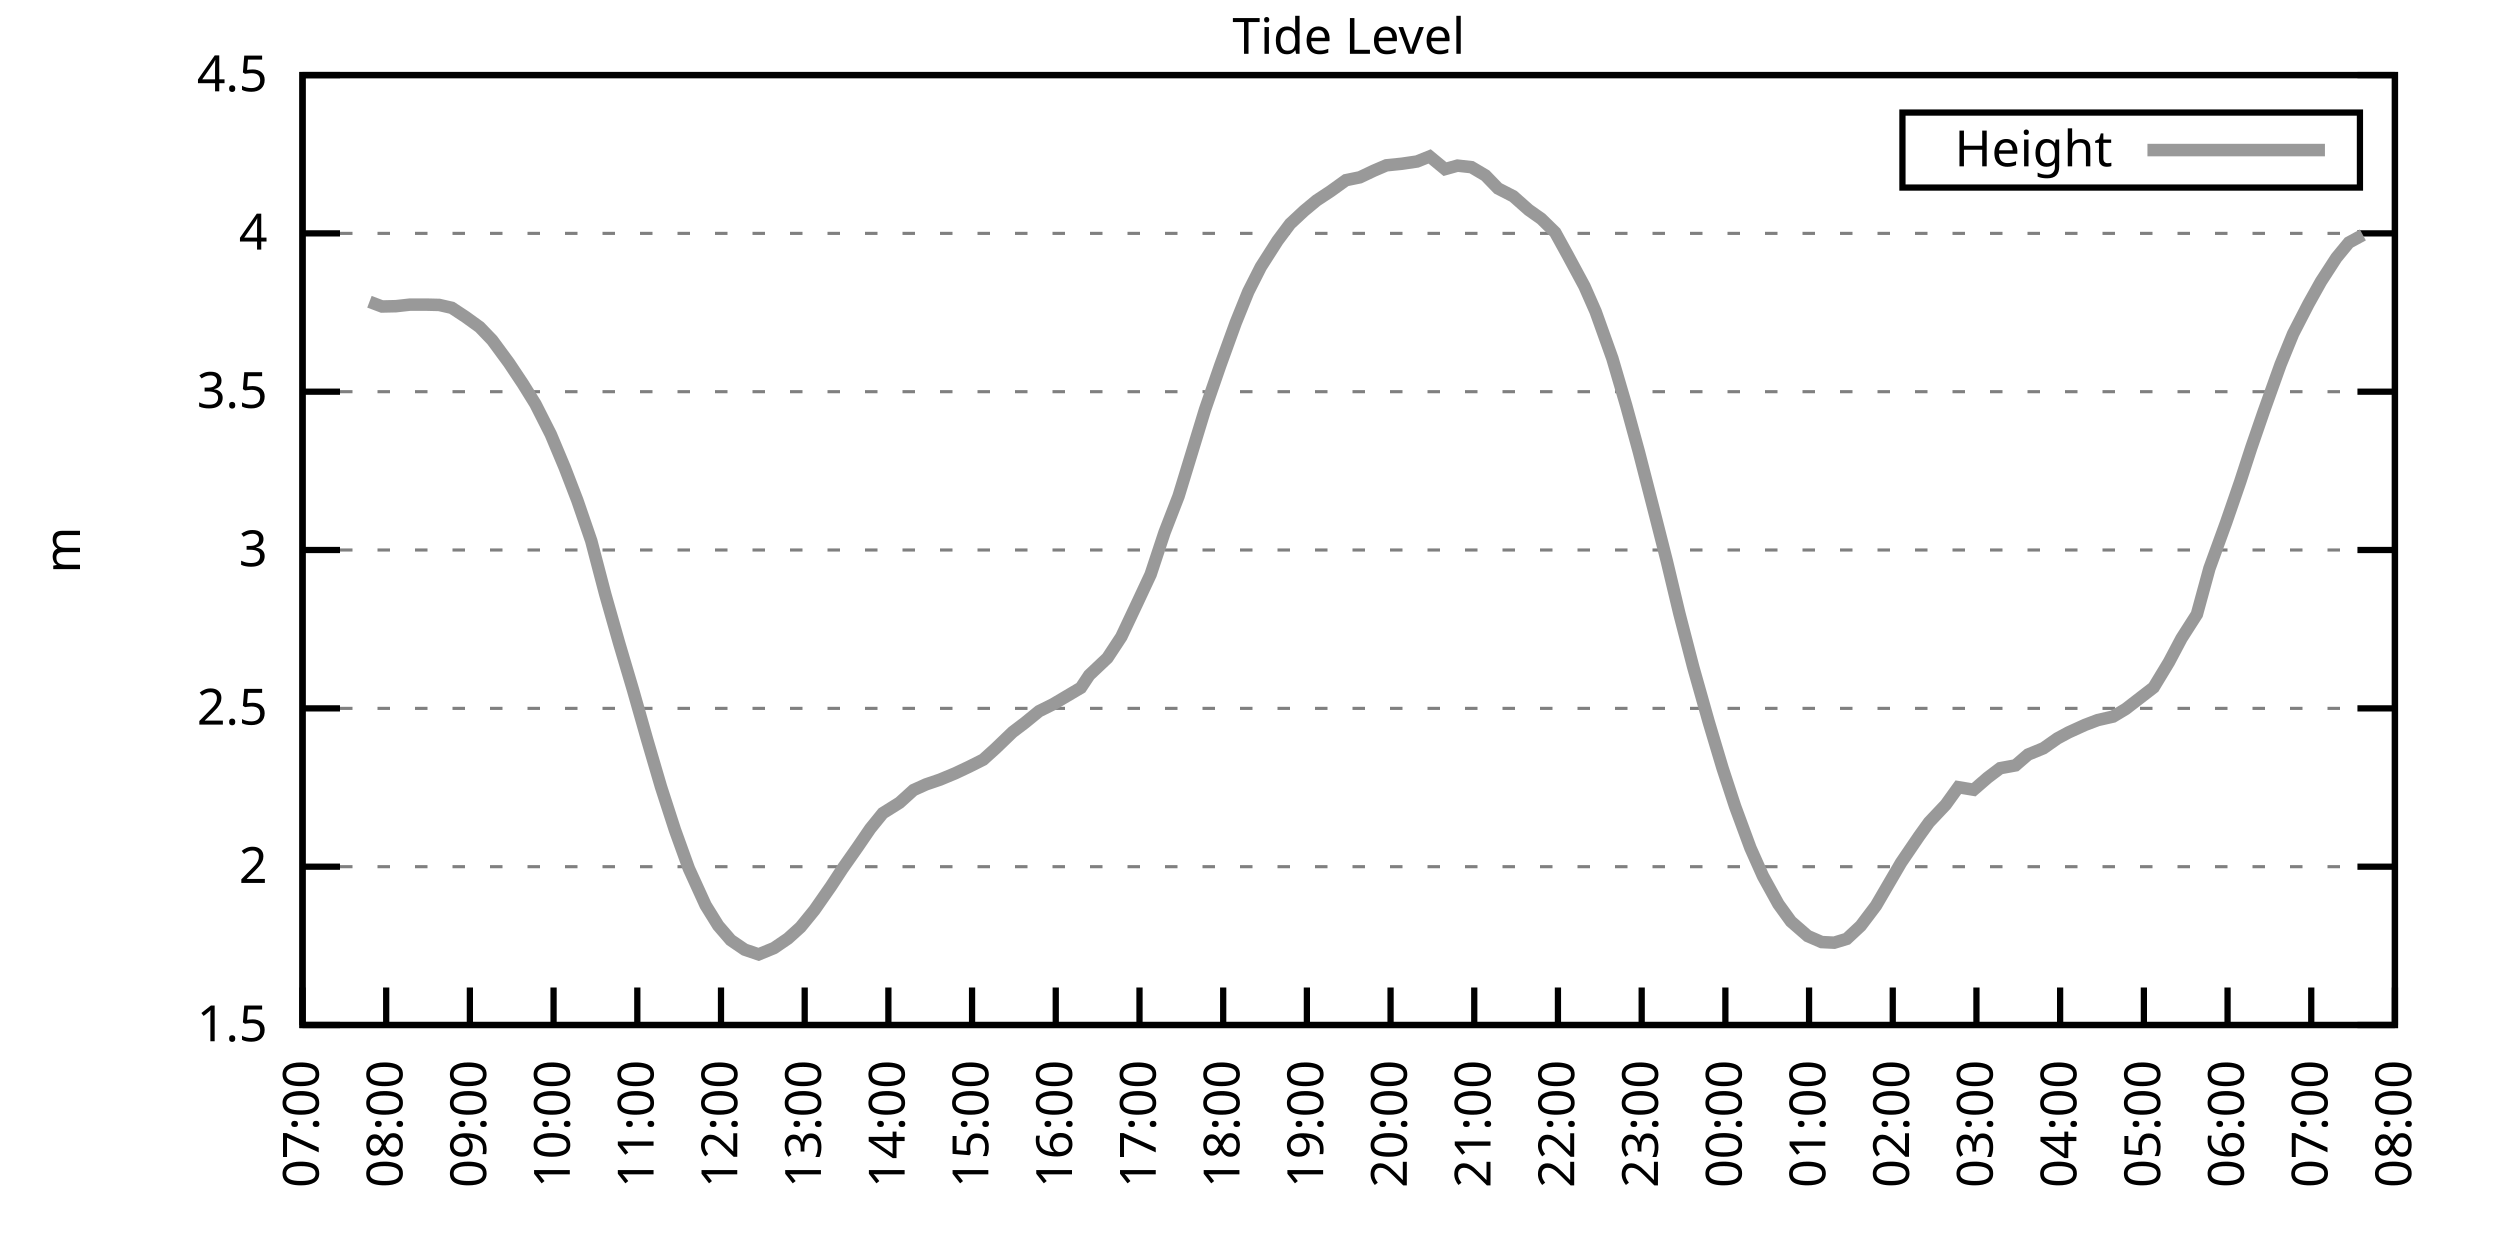
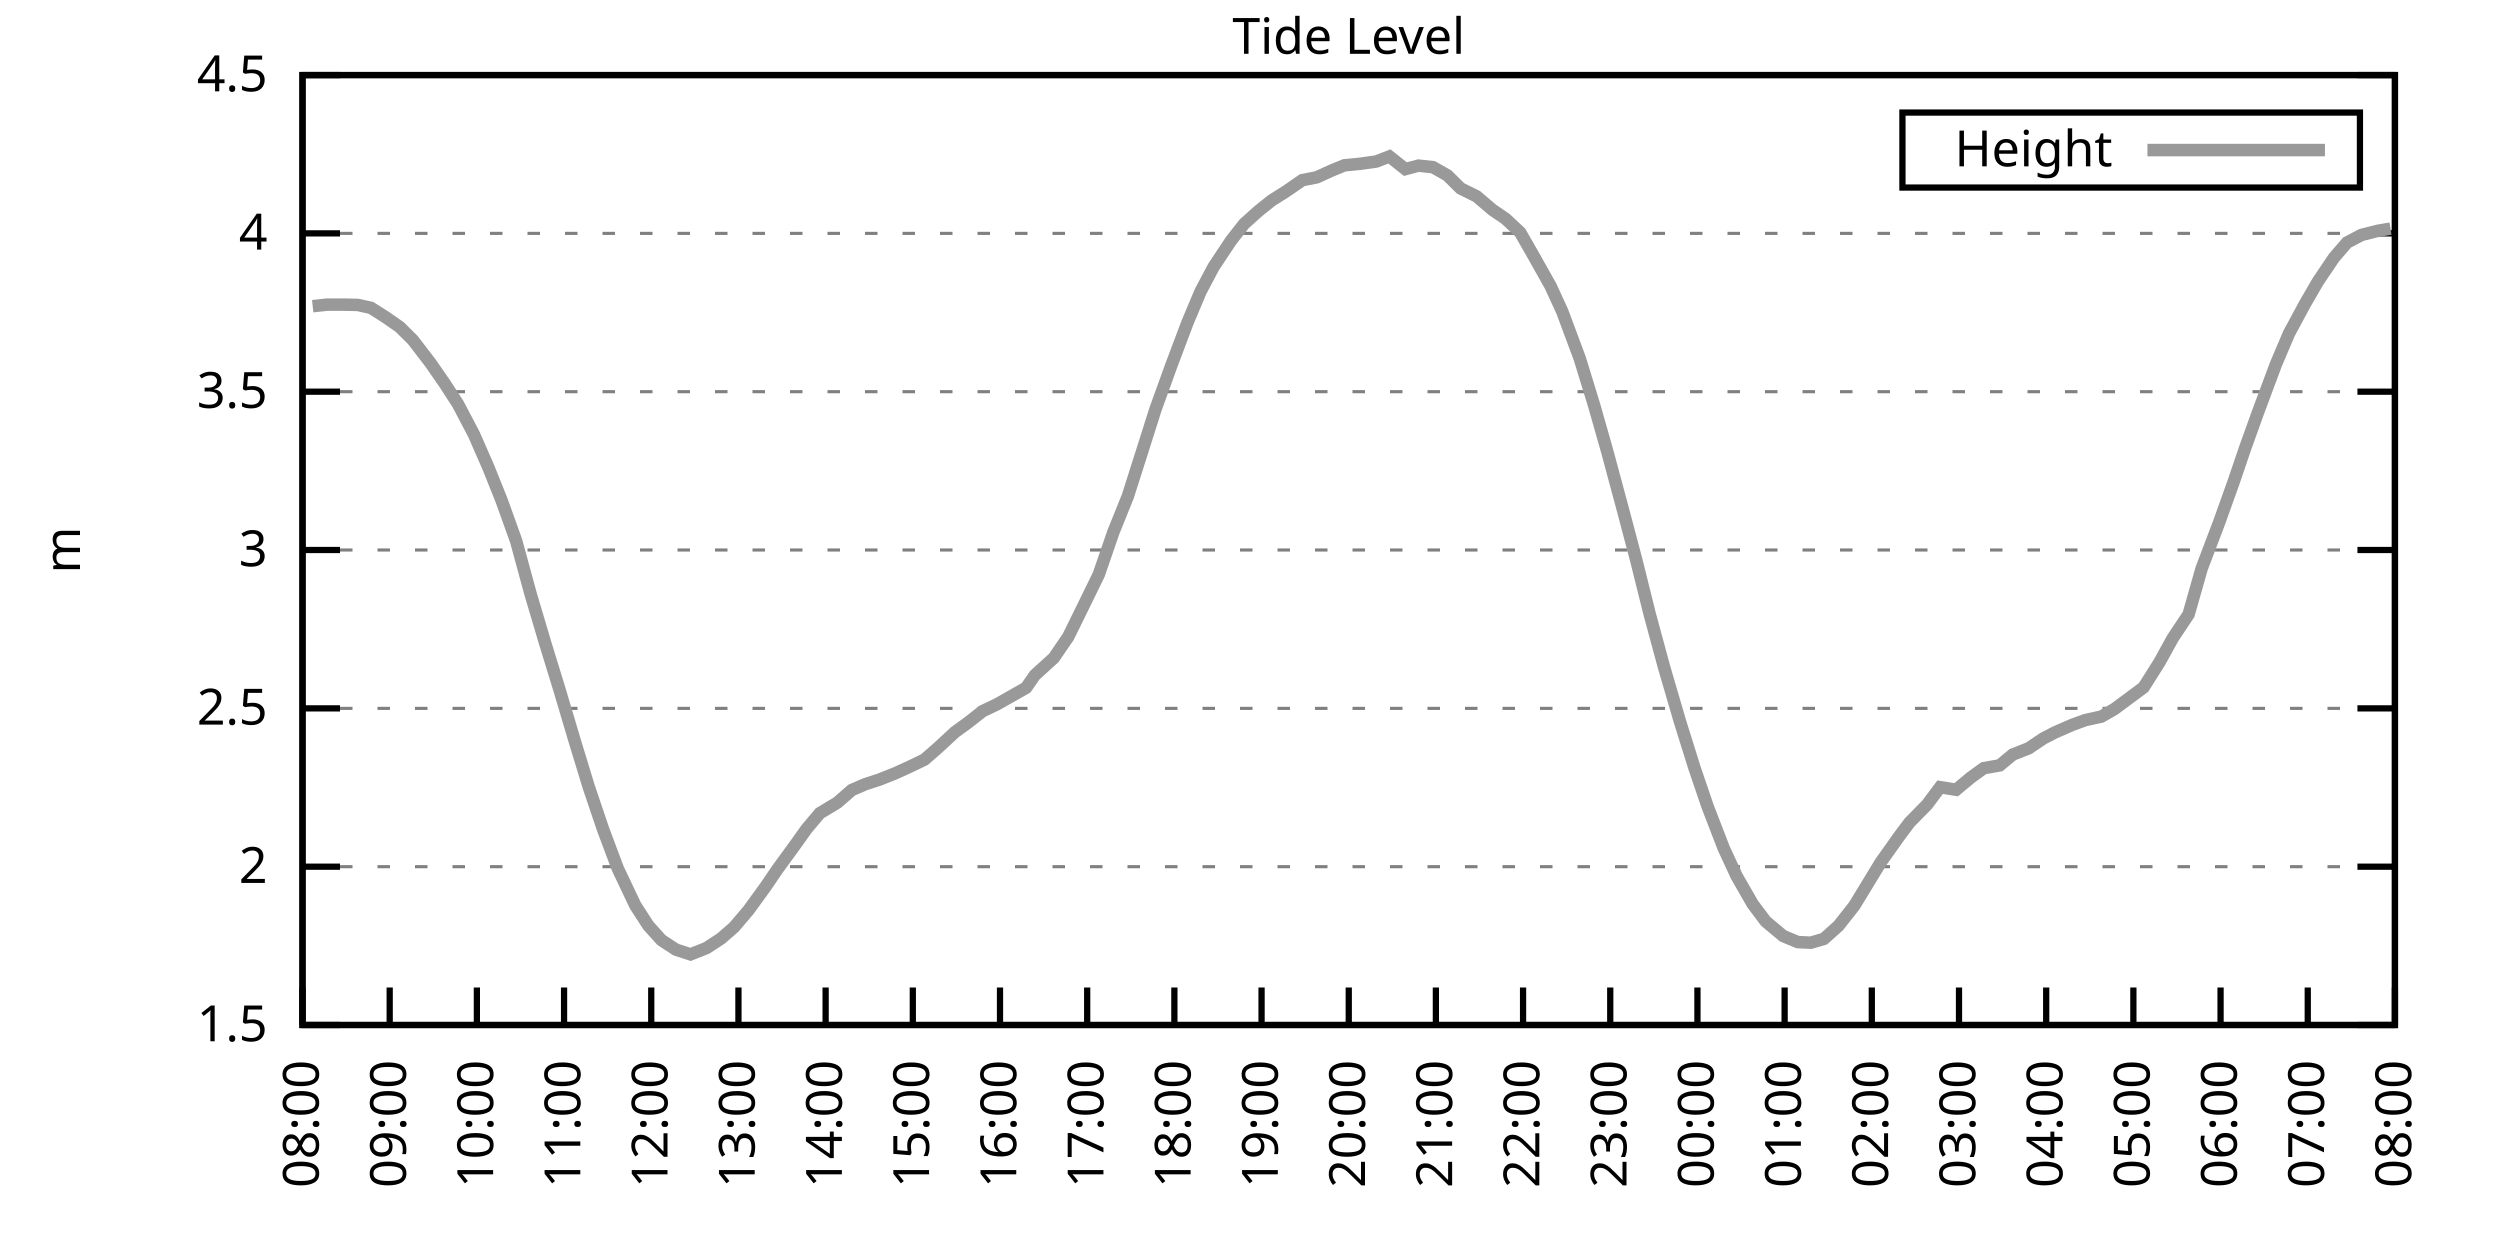
<svg xmlns="http://www.w3.org/2000/svg" xmlns:xlink="http://www.w3.org/1999/xlink" width="400" height="200" viewBox="0 0 400 200">
  <g id="gnuplot_canvas">
    <rect x="0" y="0" width="400" height="200" fill="none" />
    <defs>
      <circle id="gpDot" r="0.5" stroke-width="0.5" stroke="currentColor" />
      <path id="gpPt0" stroke-width="0.333" stroke="currentColor" d="M-1,0 h2 M0,-1 v2" />
      <path id="gpPt1" stroke-width="0.333" stroke="currentColor" d="M-1,-1 L1,1 M1,-1 L-1,1" />
      <path id="gpPt2" stroke-width="0.333" stroke="currentColor" d="M-1,0 L1,0 M0,-1 L0,1 M-1,-1 L1,1 M-1,1 L1,-1" />
      <rect id="gpPt3" stroke-width="0.333" stroke="currentColor" x="-1" y="-1" width="2" height="2" />
      <rect id="gpPt4" stroke-width="0.333" stroke="currentColor" fill="currentColor" x="-1" y="-1" width="2" height="2" />
      <circle id="gpPt5" stroke-width="0.333" stroke="currentColor" cx="0" cy="0" r="1" />
      <use xlink:href="#gpPt5" id="gpPt6" fill="currentColor" stroke="none" />
      <path id="gpPt7" stroke-width="0.333" stroke="currentColor" d="M0,-1.33 L-1.33,0.67 L1.33,0.67 z" />
      <use xlink:href="#gpPt7" id="gpPt8" fill="currentColor" stroke="none" />
      <use xlink:href="#gpPt7" id="gpPt9" stroke="currentColor" transform="rotate(180)" />
      <use xlink:href="#gpPt9" id="gpPt10" fill="currentColor" stroke="none" />
      <use xlink:href="#gpPt3" id="gpPt11" stroke="currentColor" transform="rotate(45)" />
      <use xlink:href="#gpPt11" id="gpPt12" fill="currentColor" stroke="none" />
      <path id="gpPt13" stroke-width="0.333" stroke="currentColor" d="M0,1.330 L1.265,0.411 L0.782,-1.067 L-0.782,-1.076 L-1.265,0.411 z" />
      <use xlink:href="#gpPt13" id="gpPt14" fill="currentColor" stroke="none" />
      <filter id="textbox" filterUnits="objectBoundingBox" x="0" y="0" height="1" width="1">
        <feFlood flood-color="white" flood-opacity="1" result="bgnd" />
        <feComposite in="SourceGraphic" in2="bgnd" operator="atop" />
      </filter>
      <filter id="greybox" filterUnits="objectBoundingBox" x="0" y="0" height="1" width="1">
        <feFlood flood-color="lightgrey" flood-opacity="1" result="grey" />
        <feComposite in="SourceGraphic" in2="grey" operator="atop" />
      </filter>
    </defs>
    <g fill="none" color="white" stroke="currentColor" stroke-width="1.00" stroke-linecap="butt" stroke-linejoin="miter">
</g>
    <g fill="none" color="black" stroke="currentColor" stroke-width="1.00" stroke-linecap="butt" stroke-linejoin="miter">
      <g stroke="none" shape-rendering="crispEdges">
        <polygon fill="rgb(255, 255, 255)" points="48.40,164.00 383.18,164.00 383.18,12.02 48.40,12.02 " />
      </g>
    </g>
    <g fill="none" color="black" stroke="currentColor" stroke-width="1.00" stroke-linecap="butt" stroke-linejoin="miter">
</g>
    <g fill="none" color="black" stroke="black" stroke-width="0.50" stroke-linecap="butt" stroke-linejoin="miter">
</g>
    <g fill="none" color="gray" stroke="currentColor" stroke-width="0.50" stroke-linecap="butt" stroke-linejoin="miter">
      <path stroke="gray" stroke-dasharray="2,4" class="gridline" d="M48.40,164.00 L383.19,164.00  " />
    </g>
    <g fill="none" color="gray" stroke="gray" stroke-width="1.00" stroke-linecap="butt" stroke-linejoin="miter">
</g>
    <g fill="none" color="black" stroke="currentColor" stroke-width="1.00" stroke-linecap="butt" stroke-linejoin="miter">
      <path stroke="black" d="M48.40,164.00 L54.40,164.00 M383.19,164.00 L377.19,164.00  " />
      <g transform="translate(42.80,166.60)" stroke="none" fill="black" font-family="Sans" font-size="8.00" text-anchor="end">
        <text>
          <tspan font-family="Sans"> 1.5</tspan>
        </text>
      </g>
    </g>
    <g fill="none" color="black" stroke="currentColor" stroke-width="1.00" stroke-linecap="butt" stroke-linejoin="miter">
</g>
    <g fill="none" color="black" stroke="black" stroke-width="0.50" stroke-linecap="butt" stroke-linejoin="miter">
</g>
    <g fill="none" color="gray" stroke="currentColor" stroke-width="0.50" stroke-linecap="butt" stroke-linejoin="miter">
      <path stroke="gray" stroke-dasharray="2,4" class="gridline" d="M48.40,138.67 L383.19,138.67  " />
    </g>
    <g fill="none" color="gray" stroke="gray" stroke-width="1.00" stroke-linecap="butt" stroke-linejoin="miter">
</g>
    <g fill="none" color="black" stroke="currentColor" stroke-width="1.00" stroke-linecap="butt" stroke-linejoin="miter">
      <path stroke="black" d="M48.40,138.67 L54.40,138.67 M383.19,138.67 L377.19,138.67  " />
      <g transform="translate(42.80,141.27)" stroke="none" fill="black" font-family="Sans" font-size="8.00" text-anchor="end">
        <text>
          <tspan font-family="Sans"> 2</tspan>
        </text>
      </g>
    </g>
    <g fill="none" color="black" stroke="currentColor" stroke-width="1.00" stroke-linecap="butt" stroke-linejoin="miter">
</g>
    <g fill="none" color="black" stroke="black" stroke-width="0.50" stroke-linecap="butt" stroke-linejoin="miter">
</g>
    <g fill="none" color="gray" stroke="currentColor" stroke-width="0.50" stroke-linecap="butt" stroke-linejoin="miter">
      <path stroke="gray" stroke-dasharray="2,4" class="gridline" d="M48.40,113.34 L383.19,113.34  " />
    </g>
    <g fill="none" color="gray" stroke="gray" stroke-width="1.00" stroke-linecap="butt" stroke-linejoin="miter">
</g>
    <g fill="none" color="black" stroke="currentColor" stroke-width="1.00" stroke-linecap="butt" stroke-linejoin="miter">
      <path stroke="black" d="M48.40,113.34 L54.40,113.34 M383.19,113.34 L377.19,113.34  " />
      <g transform="translate(42.80,115.94)" stroke="none" fill="black" font-family="Sans" font-size="8.00" text-anchor="end">
        <text>
          <tspan font-family="Sans"> 2.5</tspan>
        </text>
      </g>
    </g>
    <g fill="none" color="black" stroke="currentColor" stroke-width="1.00" stroke-linecap="butt" stroke-linejoin="miter">
</g>
    <g fill="none" color="black" stroke="black" stroke-width="0.50" stroke-linecap="butt" stroke-linejoin="miter">
</g>
    <g fill="none" color="gray" stroke="currentColor" stroke-width="0.50" stroke-linecap="butt" stroke-linejoin="miter">
      <path stroke="gray" stroke-dasharray="2,4" class="gridline" d="M48.40,88.00 L383.19,88.00  " />
    </g>
    <g fill="none" color="gray" stroke="gray" stroke-width="1.00" stroke-linecap="butt" stroke-linejoin="miter">
</g>
    <g fill="none" color="black" stroke="currentColor" stroke-width="1.00" stroke-linecap="butt" stroke-linejoin="miter">
      <path stroke="black" d="M48.40,88.00 L54.40,88.00 M383.19,88.00 L377.19,88.00  " />
      <g transform="translate(42.80,90.60)" stroke="none" fill="black" font-family="Sans" font-size="8.00" text-anchor="end">
        <text>
          <tspan font-family="Sans"> 3</tspan>
        </text>
      </g>
    </g>
    <g fill="none" color="black" stroke="currentColor" stroke-width="1.00" stroke-linecap="butt" stroke-linejoin="miter">
</g>
    <g fill="none" color="black" stroke="black" stroke-width="0.50" stroke-linecap="butt" stroke-linejoin="miter">
</g>
    <g fill="none" color="gray" stroke="currentColor" stroke-width="0.50" stroke-linecap="butt" stroke-linejoin="miter">
      <path stroke="gray" stroke-dasharray="2,4" class="gridline" d="M48.40,62.67 L383.19,62.67  " />
    </g>
    <g fill="none" color="gray" stroke="gray" stroke-width="1.00" stroke-linecap="butt" stroke-linejoin="miter">
</g>
    <g fill="none" color="black" stroke="currentColor" stroke-width="1.00" stroke-linecap="butt" stroke-linejoin="miter">
      <path stroke="black" d="M48.40,62.67 L54.40,62.67 M383.19,62.67 L377.19,62.67  " />
      <g transform="translate(42.80,65.27)" stroke="none" fill="black" font-family="Sans" font-size="8.00" text-anchor="end">
        <text>
          <tspan font-family="Sans"> 3.5</tspan>
        </text>
      </g>
    </g>
    <g fill="none" color="black" stroke="currentColor" stroke-width="1.00" stroke-linecap="butt" stroke-linejoin="miter">
</g>
    <g fill="none" color="black" stroke="black" stroke-width="0.50" stroke-linecap="butt" stroke-linejoin="miter">
</g>
    <g fill="none" color="gray" stroke="currentColor" stroke-width="0.50" stroke-linecap="butt" stroke-linejoin="miter">
      <path stroke="gray" stroke-dasharray="2,4" class="gridline" d="M48.40,37.34 L383.19,37.34  " />
    </g>
    <g fill="none" color="gray" stroke="gray" stroke-width="1.00" stroke-linecap="butt" stroke-linejoin="miter">
</g>
    <g fill="none" color="black" stroke="currentColor" stroke-width="1.00" stroke-linecap="butt" stroke-linejoin="miter">
      <path stroke="black" d="M48.40,37.34 L54.40,37.34 M383.19,37.34 L377.19,37.34  " />
      <g transform="translate(42.80,39.94)" stroke="none" fill="black" font-family="Sans" font-size="8.00" text-anchor="end">
        <text>
          <tspan font-family="Sans"> 4</tspan>
        </text>
      </g>
    </g>
    <g fill="none" color="black" stroke="currentColor" stroke-width="1.00" stroke-linecap="butt" stroke-linejoin="miter">
</g>
    <g fill="none" color="black" stroke="black" stroke-width="0.50" stroke-linecap="butt" stroke-linejoin="miter">
</g>
    <g fill="none" color="gray" stroke="currentColor" stroke-width="0.50" stroke-linecap="butt" stroke-linejoin="miter">
      <path stroke="gray" stroke-dasharray="2,4" class="gridline" d="M48.40,12.01 L383.19,12.01  " />
    </g>
    <g fill="none" color="gray" stroke="gray" stroke-width="1.00" stroke-linecap="butt" stroke-linejoin="miter">
</g>
    <g fill="none" color="black" stroke="currentColor" stroke-width="1.00" stroke-linecap="butt" stroke-linejoin="miter">
      <path stroke="black" d="M48.40,12.01 L54.40,12.01 M383.19,12.01 L377.19,12.01  " />
      <g transform="translate(42.80,14.61)" stroke="none" fill="black" font-family="Sans" font-size="8.00" text-anchor="end">
        <text>
          <tspan font-family="Sans"> 4.5</tspan>
        </text>
      </g>
    </g>
    <g fill="none" color="black" stroke="currentColor" stroke-width="1.00" stroke-linecap="butt" stroke-linejoin="miter">
      <path stroke="black" d="M48.40,164.00 L48.40,158.00  " />
      <g transform="translate(51.00,169.60) rotate(270.00)" stroke="none" fill="black" font-family="Sans" font-size="8.00" text-anchor="end">
        <text>
-           <tspan font-family="Sans">07:00</tspan>
-         </text>
-       </g>
-     </g>
-     <g fill="none" color="black" stroke="currentColor" stroke-width="1.00" stroke-linecap="butt" stroke-linejoin="miter">
-       <path stroke="black" d="M61.79,164.00 L61.79,158.00  " />
-       <g transform="translate(64.39,169.60) rotate(270.00)" stroke="none" fill="black" font-family="Sans" font-size="8.00" text-anchor="end">
-         <text>
          <tspan font-family="Sans">08:00</tspan>
        </text>
      </g>
    </g>
    <g fill="none" color="black" stroke="currentColor" stroke-width="1.00" stroke-linecap="butt" stroke-linejoin="miter">
-       <path stroke="black" d="M75.18,164.00 L75.18,158.00  " />
-       <g transform="translate(77.78,169.60) rotate(270.00)" stroke="none" fill="black" font-family="Sans" font-size="8.00" text-anchor="end">
+       <path stroke="black" d="M62.35,164.00 L62.35,158.00  " />
+       <g transform="translate(64.95,169.60) rotate(270.00)" stroke="none" fill="black" font-family="Sans" font-size="8.00" text-anchor="end">
        <text>
          <tspan font-family="Sans">09:00</tspan>
        </text>
      </g>
    </g>
    <g fill="none" color="black" stroke="currentColor" stroke-width="1.00" stroke-linecap="butt" stroke-linejoin="miter">
-       <path stroke="black" d="M88.57,164.00 L88.57,158.00  " />
-       <g transform="translate(91.17,169.60) rotate(270.00)" stroke="none" fill="black" font-family="Sans" font-size="8.00" text-anchor="end">
+       <path stroke="black" d="M76.30,164.00 L76.30,158.00  " />
+       <g transform="translate(78.90,169.60) rotate(270.00)" stroke="none" fill="black" font-family="Sans" font-size="8.00" text-anchor="end">
        <text>
          <tspan font-family="Sans">10:00</tspan>
        </text>
      </g>
    </g>
    <g fill="none" color="black" stroke="currentColor" stroke-width="1.00" stroke-linecap="butt" stroke-linejoin="miter">
-       <path stroke="black" d="M101.97,164.00 L101.97,158.00  " />
-       <g transform="translate(104.57,169.60) rotate(270.00)" stroke="none" fill="black" font-family="Sans" font-size="8.00" text-anchor="end">
+       <path stroke="black" d="M90.25,164.00 L90.25,158.00  " />
+       <g transform="translate(92.85,169.60) rotate(270.00)" stroke="none" fill="black" font-family="Sans" font-size="8.00" text-anchor="end">
        <text>
          <tspan font-family="Sans">11:00</tspan>
        </text>
      </g>
    </g>
    <g fill="none" color="black" stroke="currentColor" stroke-width="1.00" stroke-linecap="butt" stroke-linejoin="miter">
-       <path stroke="black" d="M115.36,164.00 L115.36,158.00  " />
-       <g transform="translate(117.96,169.60) rotate(270.00)" stroke="none" fill="black" font-family="Sans" font-size="8.00" text-anchor="end">
+       <path stroke="black" d="M104.20,164.00 L104.20,158.00  " />
+       <g transform="translate(106.80,169.60) rotate(270.00)" stroke="none" fill="black" font-family="Sans" font-size="8.00" text-anchor="end">
        <text>
          <tspan font-family="Sans">12:00</tspan>
        </text>
      </g>
    </g>
    <g fill="none" color="black" stroke="currentColor" stroke-width="1.00" stroke-linecap="butt" stroke-linejoin="miter">
-       <path stroke="black" d="M128.75,164.00 L128.75,158.00  " />
-       <g transform="translate(131.35,169.60) rotate(270.00)" stroke="none" fill="black" font-family="Sans" font-size="8.00" text-anchor="end">
+       <path stroke="black" d="M118.15,164.00 L118.15,158.00  " />
+       <g transform="translate(120.75,169.60) rotate(270.00)" stroke="none" fill="black" font-family="Sans" font-size="8.00" text-anchor="end">
        <text>
          <tspan font-family="Sans">13:00</tspan>
        </text>
      </g>
    </g>
    <g fill="none" color="black" stroke="currentColor" stroke-width="1.00" stroke-linecap="butt" stroke-linejoin="miter">
-       <path stroke="black" d="M142.14,164.00 L142.14,158.00  " />
-       <g transform="translate(144.74,169.60) rotate(270.00)" stroke="none" fill="black" font-family="Sans" font-size="8.00" text-anchor="end">
+       <path stroke="black" d="M132.10,164.00 L132.10,158.00  " />
+       <g transform="translate(134.70,169.60) rotate(270.00)" stroke="none" fill="black" font-family="Sans" font-size="8.00" text-anchor="end">
        <text>
          <tspan font-family="Sans">14:00</tspan>
        </text>
      </g>
    </g>
    <g fill="none" color="black" stroke="currentColor" stroke-width="1.00" stroke-linecap="butt" stroke-linejoin="miter">
-       <path stroke="black" d="M155.53,164.00 L155.53,158.00  " />
-       <g transform="translate(158.13,169.60) rotate(270.00)" stroke="none" fill="black" font-family="Sans" font-size="8.00" text-anchor="end">
+       <path stroke="black" d="M146.05,164.00 L146.05,158.00  " />
+       <g transform="translate(148.65,169.60) rotate(270.00)" stroke="none" fill="black" font-family="Sans" font-size="8.00" text-anchor="end">
        <text>
          <tspan font-family="Sans">15:00</tspan>
        </text>
      </g>
    </g>
    <g fill="none" color="black" stroke="currentColor" stroke-width="1.00" stroke-linecap="butt" stroke-linejoin="miter">
-       <path stroke="black" d="M168.92,164.00 L168.92,158.00  " />
-       <g transform="translate(171.52,169.60) rotate(270.00)" stroke="none" fill="black" font-family="Sans" font-size="8.00" text-anchor="end">
+       <path stroke="black" d="M160.00,164.00 L160.00,158.00  " />
+       <g transform="translate(162.60,169.60) rotate(270.00)" stroke="none" fill="black" font-family="Sans" font-size="8.00" text-anchor="end">
        <text>
          <tspan font-family="Sans">16:00</tspan>
        </text>
      </g>
    </g>
    <g fill="none" color="black" stroke="currentColor" stroke-width="1.00" stroke-linecap="butt" stroke-linejoin="miter">
-       <path stroke="black" d="M182.32,164.00 L182.32,158.00  " />
-       <g transform="translate(184.92,169.60) rotate(270.00)" stroke="none" fill="black" font-family="Sans" font-size="8.00" text-anchor="end">
+       <path stroke="black" d="M173.95,164.00 L173.95,158.00  " />
+       <g transform="translate(176.55,169.60) rotate(270.00)" stroke="none" fill="black" font-family="Sans" font-size="8.00" text-anchor="end">
        <text>
          <tspan font-family="Sans">17:00</tspan>
        </text>
      </g>
    </g>
    <g fill="none" color="black" stroke="currentColor" stroke-width="1.00" stroke-linecap="butt" stroke-linejoin="miter">
-       <path stroke="black" d="M195.71,164.00 L195.71,158.00  " />
-       <g transform="translate(198.31,169.60) rotate(270.00)" stroke="none" fill="black" font-family="Sans" font-size="8.00" text-anchor="end">
+       <path stroke="black" d="M187.90,164.00 L187.90,158.00  " />
+       <g transform="translate(190.50,169.60) rotate(270.00)" stroke="none" fill="black" font-family="Sans" font-size="8.00" text-anchor="end">
        <text>
          <tspan font-family="Sans">18:00</tspan>
        </text>
      </g>
    </g>
    <g fill="none" color="black" stroke="currentColor" stroke-width="1.00" stroke-linecap="butt" stroke-linejoin="miter">
-       <path stroke="black" d="M209.10,164.00 L209.10,158.00  " />
-       <g transform="translate(211.70,169.60) rotate(270.00)" stroke="none" fill="black" font-family="Sans" font-size="8.00" text-anchor="end">
+       <path stroke="black" d="M201.85,164.00 L201.85,158.00  " />
+       <g transform="translate(204.45,169.60) rotate(270.00)" stroke="none" fill="black" font-family="Sans" font-size="8.00" text-anchor="end">
        <text>
          <tspan font-family="Sans">19:00</tspan>
        </text>
      </g>
    </g>
    <g fill="none" color="black" stroke="currentColor" stroke-width="1.00" stroke-linecap="butt" stroke-linejoin="miter">
-       <path stroke="black" d="M222.49,164.00 L222.49,158.00  " />
-       <g transform="translate(225.09,169.60) rotate(270.00)" stroke="none" fill="black" font-family="Sans" font-size="8.00" text-anchor="end">
+       <path stroke="black" d="M215.80,164.00 L215.80,158.00  " />
+       <g transform="translate(218.40,169.60) rotate(270.00)" stroke="none" fill="black" font-family="Sans" font-size="8.00" text-anchor="end">
        <text>
          <tspan font-family="Sans">20:00</tspan>
        </text>
      </g>
    </g>
    <g fill="none" color="black" stroke="currentColor" stroke-width="1.00" stroke-linecap="butt" stroke-linejoin="miter">
-       <path stroke="black" d="M235.88,164.00 L235.88,158.00  " />
-       <g transform="translate(238.48,169.60) rotate(270.00)" stroke="none" fill="black" font-family="Sans" font-size="8.00" text-anchor="end">
+       <path stroke="black" d="M229.74,164.00 L229.74,158.00  " />
+       <g transform="translate(232.34,169.60) rotate(270.00)" stroke="none" fill="black" font-family="Sans" font-size="8.00" text-anchor="end">
        <text>
          <tspan font-family="Sans">21:00</tspan>
        </text>
      </g>
    </g>
    <g fill="none" color="black" stroke="currentColor" stroke-width="1.00" stroke-linecap="butt" stroke-linejoin="miter">
-       <path stroke="black" d="M249.27,164.00 L249.27,158.00  " />
-       <g transform="translate(251.87,169.60) rotate(270.00)" stroke="none" fill="black" font-family="Sans" font-size="8.00" text-anchor="end">
+       <path stroke="black" d="M243.69,164.00 L243.69,158.00  " />
+       <g transform="translate(246.29,169.60) rotate(270.00)" stroke="none" fill="black" font-family="Sans" font-size="8.00" text-anchor="end">
        <text>
          <tspan font-family="Sans">22:00</tspan>
        </text>
      </g>
    </g>
    <g fill="none" color="black" stroke="currentColor" stroke-width="1.00" stroke-linecap="butt" stroke-linejoin="miter">
-       <path stroke="black" d="M262.67,164.00 L262.67,158.00  " />
-       <g transform="translate(265.27,169.60) rotate(270.00)" stroke="none" fill="black" font-family="Sans" font-size="8.00" text-anchor="end">
+       <path stroke="black" d="M257.64,164.00 L257.64,158.00  " />
+       <g transform="translate(260.24,169.60) rotate(270.00)" stroke="none" fill="black" font-family="Sans" font-size="8.00" text-anchor="end">
        <text>
          <tspan font-family="Sans">23:00</tspan>
        </text>
      </g>
    </g>
    <g fill="none" color="black" stroke="currentColor" stroke-width="1.00" stroke-linecap="butt" stroke-linejoin="miter">
-       <path stroke="black" d="M276.06,164.00 L276.06,158.00  " />
-       <g transform="translate(278.66,169.60) rotate(270.00)" stroke="none" fill="black" font-family="Sans" font-size="8.00" text-anchor="end">
+       <path stroke="black" d="M271.59,164.00 L271.59,158.00  " />
+       <g transform="translate(274.19,169.60) rotate(270.00)" stroke="none" fill="black" font-family="Sans" font-size="8.00" text-anchor="end">
        <text>
          <tspan font-family="Sans">00:00</tspan>
        </text>
      </g>
    </g>
    <g fill="none" color="black" stroke="currentColor" stroke-width="1.00" stroke-linecap="butt" stroke-linejoin="miter">
-       <path stroke="black" d="M289.45,164.00 L289.45,158.00  " />
-       <g transform="translate(292.05,169.60) rotate(270.00)" stroke="none" fill="black" font-family="Sans" font-size="8.00" text-anchor="end">
+       <path stroke="black" d="M285.54,164.00 L285.54,158.00  " />
+       <g transform="translate(288.14,169.60) rotate(270.00)" stroke="none" fill="black" font-family="Sans" font-size="8.00" text-anchor="end">
        <text>
          <tspan font-family="Sans">01:00</tspan>
        </text>
      </g>
    </g>
    <g fill="none" color="black" stroke="currentColor" stroke-width="1.00" stroke-linecap="butt" stroke-linejoin="miter">
-       <path stroke="black" d="M302.84,164.00 L302.84,158.00  " />
-       <g transform="translate(305.44,169.60) rotate(270.00)" stroke="none" fill="black" font-family="Sans" font-size="8.00" text-anchor="end">
+       <path stroke="black" d="M299.49,164.00 L299.49,158.00  " />
+       <g transform="translate(302.09,169.60) rotate(270.00)" stroke="none" fill="black" font-family="Sans" font-size="8.00" text-anchor="end">
        <text>
          <tspan font-family="Sans">02:00</tspan>
        </text>
      </g>
    </g>
    <g fill="none" color="black" stroke="currentColor" stroke-width="1.00" stroke-linecap="butt" stroke-linejoin="miter">
-       <path stroke="black" d="M316.23,164.00 L316.23,158.00  " />
-       <g transform="translate(318.83,169.60) rotate(270.00)" stroke="none" fill="black" font-family="Sans" font-size="8.00" text-anchor="end">
+       <path stroke="black" d="M313.44,164.00 L313.44,158.00  " />
+       <g transform="translate(316.04,169.60) rotate(270.00)" stroke="none" fill="black" font-family="Sans" font-size="8.00" text-anchor="end">
        <text>
          <tspan font-family="Sans">03:00</tspan>
        </text>
      </g>
    </g>
    <g fill="none" color="black" stroke="currentColor" stroke-width="1.00" stroke-linecap="butt" stroke-linejoin="miter">
-       <path stroke="black" d="M329.62,164.00 L329.62,158.00  " />
-       <g transform="translate(332.22,169.60) rotate(270.00)" stroke="none" fill="black" font-family="Sans" font-size="8.00" text-anchor="end">
+       <path stroke="black" d="M327.39,164.00 L327.39,158.00  " />
+       <g transform="translate(329.99,169.60) rotate(270.00)" stroke="none" fill="black" font-family="Sans" font-size="8.00" text-anchor="end">
        <text>
          <tspan font-family="Sans">04:00</tspan>
        </text>
      </g>
    </g>
    <g fill="none" color="black" stroke="currentColor" stroke-width="1.00" stroke-linecap="butt" stroke-linejoin="miter">
-       <path stroke="black" d="M343.02,164.00 L343.02,158.00  " />
-       <g transform="translate(345.62,169.60) rotate(270.00)" stroke="none" fill="black" font-family="Sans" font-size="8.00" text-anchor="end">
+       <path stroke="black" d="M341.34,164.00 L341.34,158.00  " />
+       <g transform="translate(343.94,169.60) rotate(270.00)" stroke="none" fill="black" font-family="Sans" font-size="8.00" text-anchor="end">
        <text>
          <tspan font-family="Sans">05:00</tspan>
        </text>
      </g>
    </g>
    <g fill="none" color="black" stroke="currentColor" stroke-width="1.00" stroke-linecap="butt" stroke-linejoin="miter">
-       <path stroke="black" d="M356.41,164.00 L356.41,158.00  " />
-       <g transform="translate(359.01,169.60) rotate(270.00)" stroke="none" fill="black" font-family="Sans" font-size="8.00" text-anchor="end">
+       <path stroke="black" d="M355.29,164.00 L355.29,158.00  " />
+       <g transform="translate(357.89,169.60) rotate(270.00)" stroke="none" fill="black" font-family="Sans" font-size="8.00" text-anchor="end">
        <text>
          <tspan font-family="Sans">06:00</tspan>
        </text>
      </g>
    </g>
    <g fill="none" color="black" stroke="currentColor" stroke-width="1.00" stroke-linecap="butt" stroke-linejoin="miter">
-       <path stroke="black" d="M369.80,164.00 L369.80,158.00  " />
-       <g transform="translate(372.40,169.60) rotate(270.00)" stroke="none" fill="black" font-family="Sans" font-size="8.00" text-anchor="end">
+       <path stroke="black" d="M369.24,164.00 L369.24,158.00  " />
+       <g transform="translate(371.84,169.60) rotate(270.00)" stroke="none" fill="black" font-family="Sans" font-size="8.00" text-anchor="end">
        <text>
          <tspan font-family="Sans">07:00</tspan>
        </text>
      </g>
    </g>
    <g fill="none" color="black" stroke="currentColor" stroke-width="1.00" stroke-linecap="butt" stroke-linejoin="miter">
      <path stroke="black" d="M383.19,164.00 L383.19,158.00  " />
      <g transform="translate(385.79,169.60) rotate(270.00)" stroke="none" fill="black" font-family="Sans" font-size="8.00" text-anchor="end">
        <text>
          <tspan font-family="Sans">08:00</tspan>
        </text>
      </g>
    </g>
    <g fill="none" color="black" stroke="currentColor" stroke-width="1.00" stroke-linecap="butt" stroke-linejoin="miter">
</g>
    <g fill="none" color="black" stroke="currentColor" stroke-width="1.00" stroke-linecap="butt" stroke-linejoin="miter">
      <path stroke="black" d="M48.40,12.01 L48.40,164.00 L383.19,164.00 L383.19,12.01 L48.40,12.01 Z  " />
    </g>
    <g fill="none" color="black" stroke="currentColor" stroke-width="1.00" stroke-linecap="butt" stroke-linejoin="miter">
</g>
    <g fill="none" color="black" stroke="currentColor" stroke-width="1.00" stroke-linecap="butt" stroke-linejoin="miter">
      <path stroke="black" d="M304.39,30.01 L304.39,18.01 L377.59,18.01 L377.59,30.01 L304.39,30.01 Z  " />
    </g>
    <g id="Tide_level_plot_1">
      <g fill="none" color="white" stroke="black" stroke-width="2.00" stroke-linecap="butt" stroke-linejoin="miter">
</g>
      <g fill="none" color="black" stroke="currentColor" stroke-width="2.00" stroke-linecap="butt" stroke-linejoin="miter">
        <g transform="translate(337.99,26.61)" stroke="none" fill="black" font-family="Sans" font-size="8.00" text-anchor="end">
          <text>
            <tspan font-family="Sans">Height</tspan>
          </text>
        </g>
      </g>
      <g fill="none" color="black" stroke="currentColor" stroke-width="2.00" stroke-linecap="butt" stroke-linejoin="miter">
-         <path stroke="rgb(153, 153, 153)" d="M343.59,24.01 L371.99,24.01 M59.11,48.28 L61.12,49.04 L63.35,48.99 L65.59,48.74 L68.26,48.74 L70.27,48.79   L72.28,49.25 L74.51,50.72 L76.75,52.34 L78.75,54.42 L81.43,58.06 L83.66,61.41 L85.67,64.65 L88.13,69.51   L90.36,74.83 L92.37,80.05 L94.60,86.54 L96.83,95.05 L99.06,102.90 L101.30,110.45 L103.53,118.30 L105.76,125.90   L107.99,132.79 L110.22,138.97 L112.90,144.85 L114.91,148.09 L116.92,150.42 L119.15,151.94 L121.38,152.70 L123.84,151.69   L126.07,150.17 L128.08,148.35 L130.31,145.61 L132.99,141.76 L134.78,139.02 L137.23,135.53 L139.24,132.59 L141.25,130.11   L143.93,128.43 L146.16,126.41 L148.17,125.50 L150.40,124.74 L152.85,123.72 L155.09,122.66 L157.32,121.54 L159.33,119.72   L162.01,117.14 L164.01,115.62 L166.25,113.79 L168.48,112.68 L170.71,111.36 L172.94,110.04 L174.28,108.02 L177.18,105.28   L179.41,101.89 L182.09,96.21 L184.10,91.91 L186.33,85.17 L188.57,79.39 L190.80,72.10 L192.81,65.51 L195.26,58.42   L197.72,51.63 L199.73,46.66 L201.73,42.71 L204.41,38.51 L206.42,35.82 L208.65,33.74 L210.66,32.07 L212.89,30.60   L215.35,28.83 L217.58,28.37 L219.81,27.31 L221.82,26.45 L224.28,26.20 L226.73,25.84 L228.74,25.03 L231.20,27.06   L233.20,26.50 L235.44,26.75 L237.67,28.07 L239.68,30.15 L242.13,31.41 L244.59,33.59 L246.60,35.01 L248.83,37.19   L250.84,40.84 L253.51,45.80 L255.30,49.86 L257.98,57.35 L260.21,64.95 L262.22,72.30 L264.67,81.82 L266.68,89.73   L268.69,98.14 L270.92,106.75 L273.38,115.46 L275.61,122.91 L277.62,129.04 L280.07,135.68 L282.08,140.19 L284.54,144.65   L286.55,147.43 L289.23,149.76 L291.46,150.73 L293.47,150.83 L295.48,150.22 L297.71,148.14 L300.16,144.90 L302.17,141.45   L304.18,138.01 L307.08,133.75 L308.64,131.58 L311.32,128.74 L313.33,125.95 L315.79,126.36 L318.02,124.43 L320.03,122.91   L322.48,122.46 L324.49,120.73 L326.95,119.72 L329.18,118.15 L330.96,117.19 L333.64,115.97 L335.65,115.21 L338.10,114.65   L340.11,113.44 L344.58,109.99 L347.03,105.94 L349.04,102.14 L351.50,98.29 L353.51,90.94 L356.18,83.60 L358.42,77.11   L360.20,71.64 L362.21,65.81 L364.89,58.32 L366.90,53.40 L369.35,48.64 L371.36,45.04 L373.82,41.24 L375.82,38.81   L378.06,37.59  " />
+         <path stroke="rgb(153, 153, 153)" d="M343.59,24.01 L371.99,24.01 M50.03,48.99 L52.35,48.74 L55.14,48.74 L57.23,48.79 L59.33,49.25 L61.65,50.72   L63.98,52.34 L66.07,54.42 L68.86,58.06 L71.18,61.41 L73.28,64.65 L75.83,69.51 L78.16,74.83 L80.25,80.05   L82.58,86.54 L84.90,95.05 L87.23,102.90 L89.55,110.45 L91.88,118.30 L94.20,125.90 L96.53,132.79 L98.85,138.97   L101.64,144.85 L103.73,148.09 L105.83,150.42 L108.15,151.94 L110.48,152.70 L113.03,151.69 L115.36,150.17 L117.45,148.35   L119.78,145.61 L122.57,141.76 L124.43,139.02 L126.98,135.53 L129.08,132.59 L131.17,130.11 L133.96,128.43 L136.28,126.41   L138.37,125.50 L140.70,124.74 L143.26,123.72 L145.58,122.66 L147.91,121.54 L150.00,119.72 L152.79,117.14 L154.88,115.62   L157.21,113.79 L159.53,112.68 L161.86,111.36 L164.18,110.04 L165.58,108.02 L168.60,105.28 L170.92,101.89 L173.71,96.21   L175.81,91.91 L178.13,85.17 L180.46,79.39 L182.78,72.10 L184.87,65.51 L187.43,58.42 L189.99,51.63 L192.08,46.66   L194.17,42.71 L196.96,38.51 L199.06,35.82 L201.38,33.74 L203.47,32.07 L205.80,30.60 L208.36,28.83 L210.68,28.37   L213.01,27.31 L215.10,26.45 L217.65,26.20 L220.21,25.84 L222.30,25.03 L224.86,27.06 L226.95,26.50 L229.28,26.75   L231.60,28.07 L233.70,30.15 L236.25,31.41 L238.81,33.59 L240.90,35.01 L243.23,37.19 L245.32,40.84 L248.11,45.80   L249.97,49.86 L252.76,57.35 L255.09,64.95 L257.18,72.30 L259.74,81.82 L261.83,89.73 L263.92,98.14 L266.25,106.75   L268.80,115.46 L271.13,122.91 L273.22,129.04 L275.78,135.68 L277.87,140.19 L280.43,144.65 L282.52,147.43 L285.31,149.76   L287.64,150.73 L289.73,150.83 L291.82,150.22 L294.15,148.14 L296.70,144.90 L298.80,141.45 L300.89,138.01 L303.91,133.75   L305.54,131.58 L308.33,128.74 L310.42,125.95 L312.98,126.36 L315.30,124.43 L317.39,122.91 L319.95,122.46 L322.04,120.73   L324.60,119.72 L326.93,118.15 L328.79,117.19 L331.58,115.97 L333.67,115.21 L336.23,114.65 L338.32,113.44 L342.97,109.99   L345.53,105.94 L347.62,102.14 L350.18,98.29 L352.27,90.94 L355.06,83.60 L357.38,77.11 L359.24,71.64 L361.34,65.81   L364.13,58.32 L366.22,53.40 L368.78,48.64 L370.87,45.04 L373.43,41.24 L375.52,38.81 L377.84,37.59 L380.40,36.94   L382.49,36.58  " />
      </g>
    </g>
    <g fill="none" color="black" stroke="currentColor" stroke-width="2.00" stroke-linecap="butt" stroke-linejoin="miter">
</g>
    <g fill="none" color="black" stroke="black" stroke-width="1.00" stroke-linecap="butt" stroke-linejoin="miter">
</g>
    <g fill="none" color="black" stroke="currentColor" stroke-width="1.00" stroke-linecap="butt" stroke-linejoin="miter">
      <path stroke="black" d="M48.40,12.01 L48.40,164.00 L383.19,164.00 L383.19,12.01 L48.40,12.01 Z  " />
      <g transform="translate(12.80,88.01) rotate(270.00)" stroke="none" fill="black" font-family="Sans" font-size="8.00" text-anchor="middle">
        <text>
          <tspan font-family="Sans">m</tspan>
        </text>
      </g>
    </g>
    <g fill="none" color="black" stroke="currentColor" stroke-width="1.00" stroke-linecap="butt" stroke-linejoin="miter">
</g>
    <g fill="none" color="black" stroke="currentColor" stroke-width="1.00" stroke-linecap="butt" stroke-linejoin="miter">
      <g transform="translate(215.79,8.61)" stroke="none" fill="black" font-family="Sans" font-size="8.00" text-anchor="middle">
        <text>
          <tspan font-family="Sans">Tide Level</tspan>
        </text>
      </g>
    </g>
    <g fill="none" color="black" stroke="currentColor" stroke-width="1.00" stroke-linecap="butt" stroke-linejoin="miter">
</g>
  </g>
</svg>
